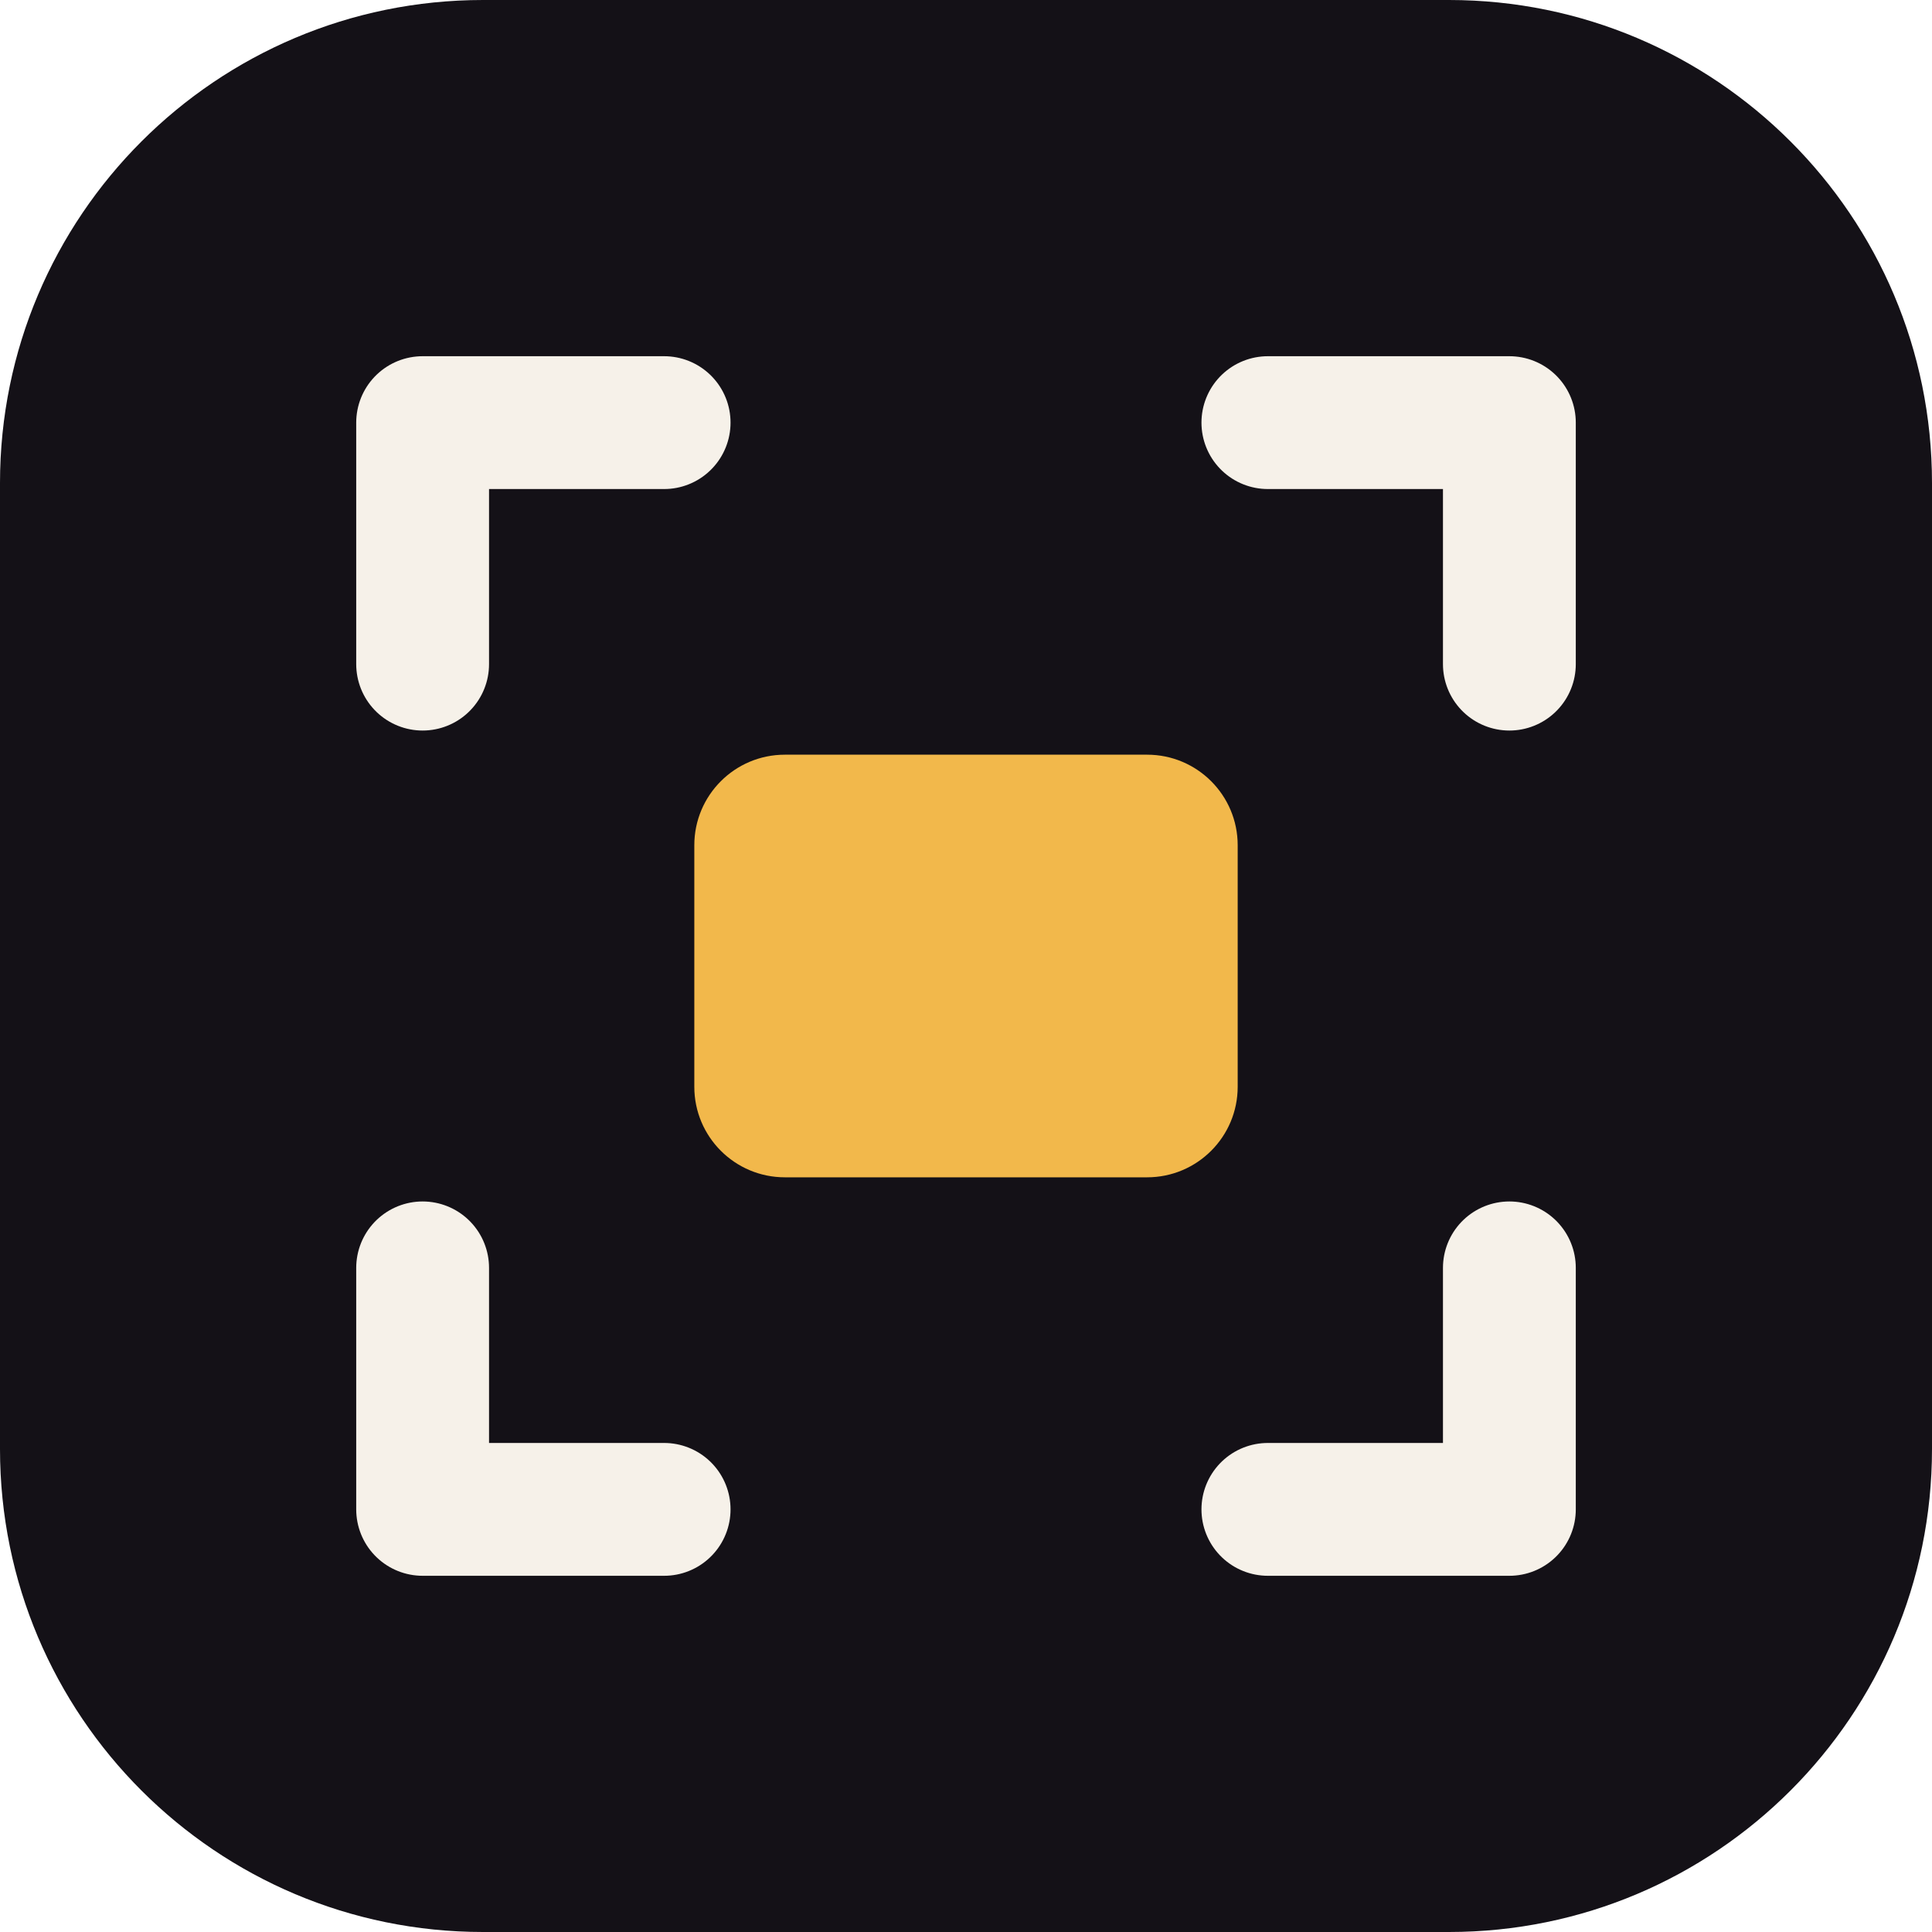
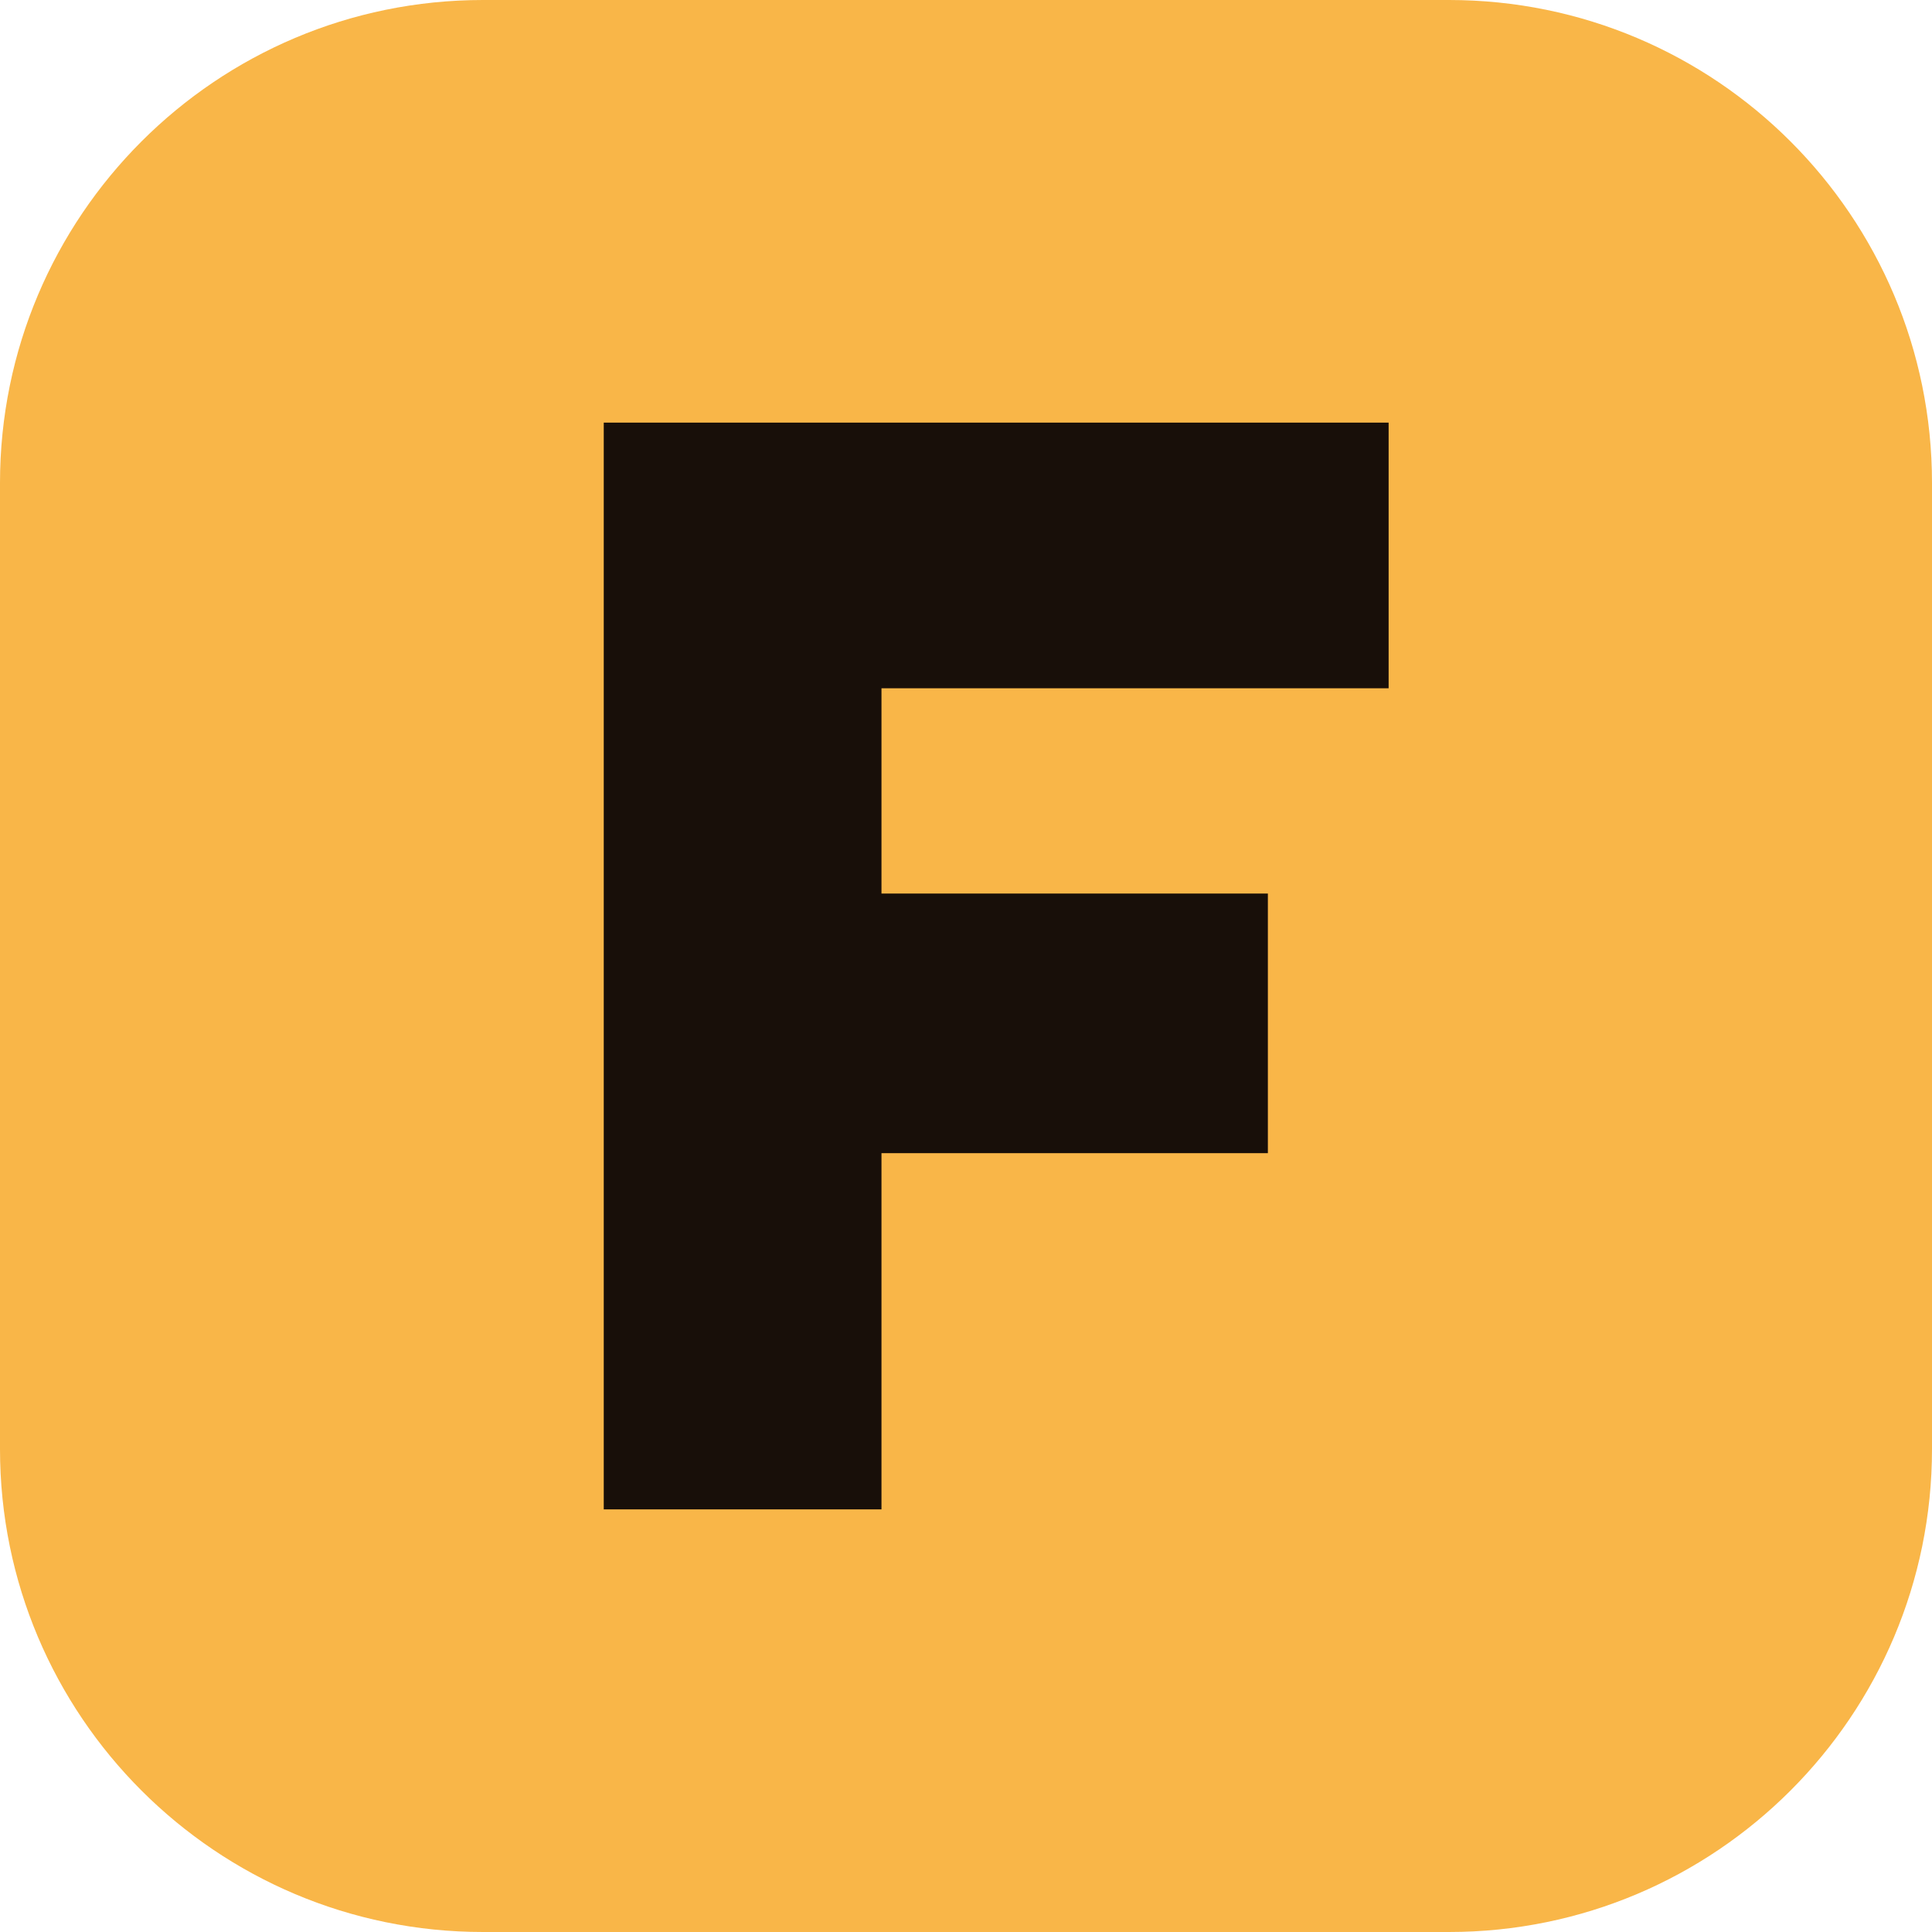
<svg xmlns="http://www.w3.org/2000/svg" viewBox="0 0 32 32">
-   <rect width="32" height="32" rx="8" fill="#141117" />
-   <path d="M7 11V7h4M21 7h4v4M25 21v4h-4M11 25H7v-4" fill="none" stroke="#f6f1e9" stroke-width="2.2" stroke-linecap="round" stroke-linejoin="round" />
-   <rect x="11.5" y="12.5" width="9" height="7" rx="1.5" fill="#f2b84b" />
+   <rect width="32" height="32" rx="8" fill="#f9b648" />
+   <path fill="#180f09" d="M10 7h13v4.4h-8.4v3.4H21v4.3h-6.4V25H10z" />
</svg>
